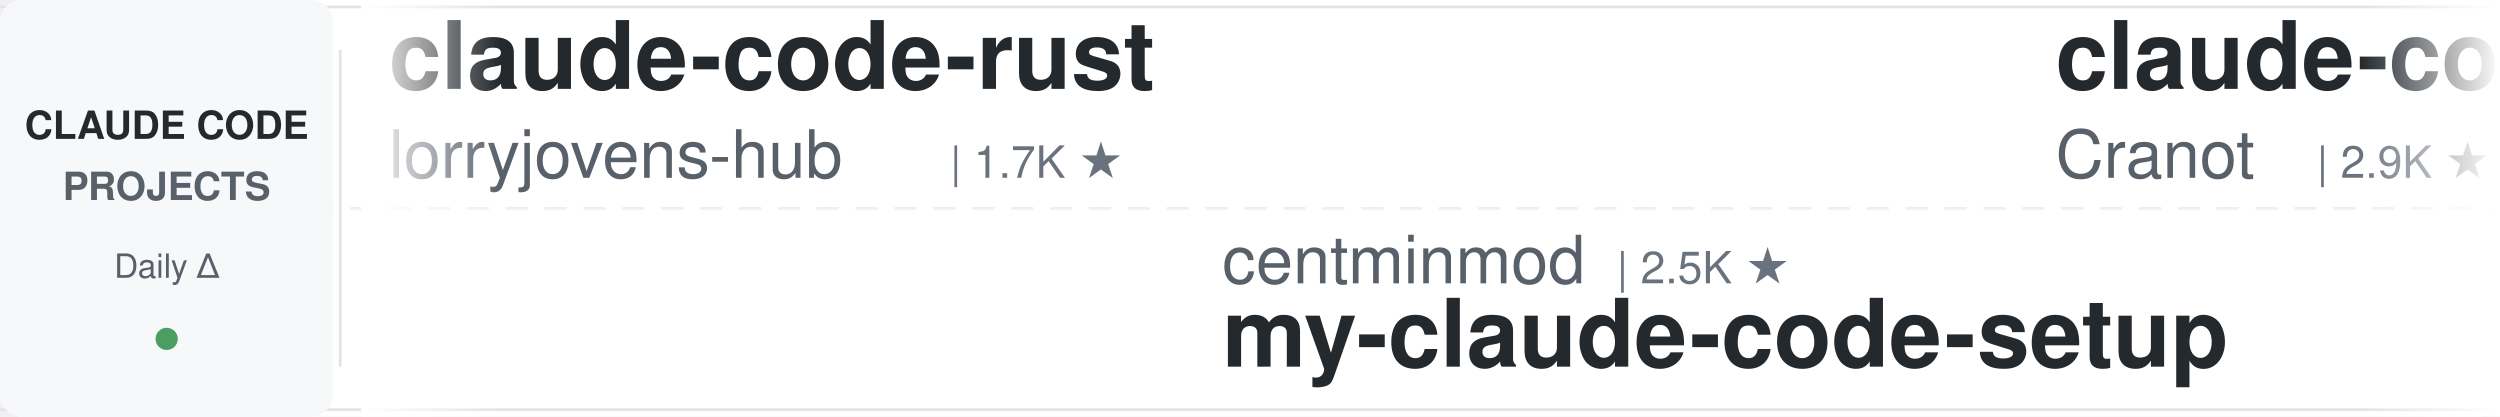
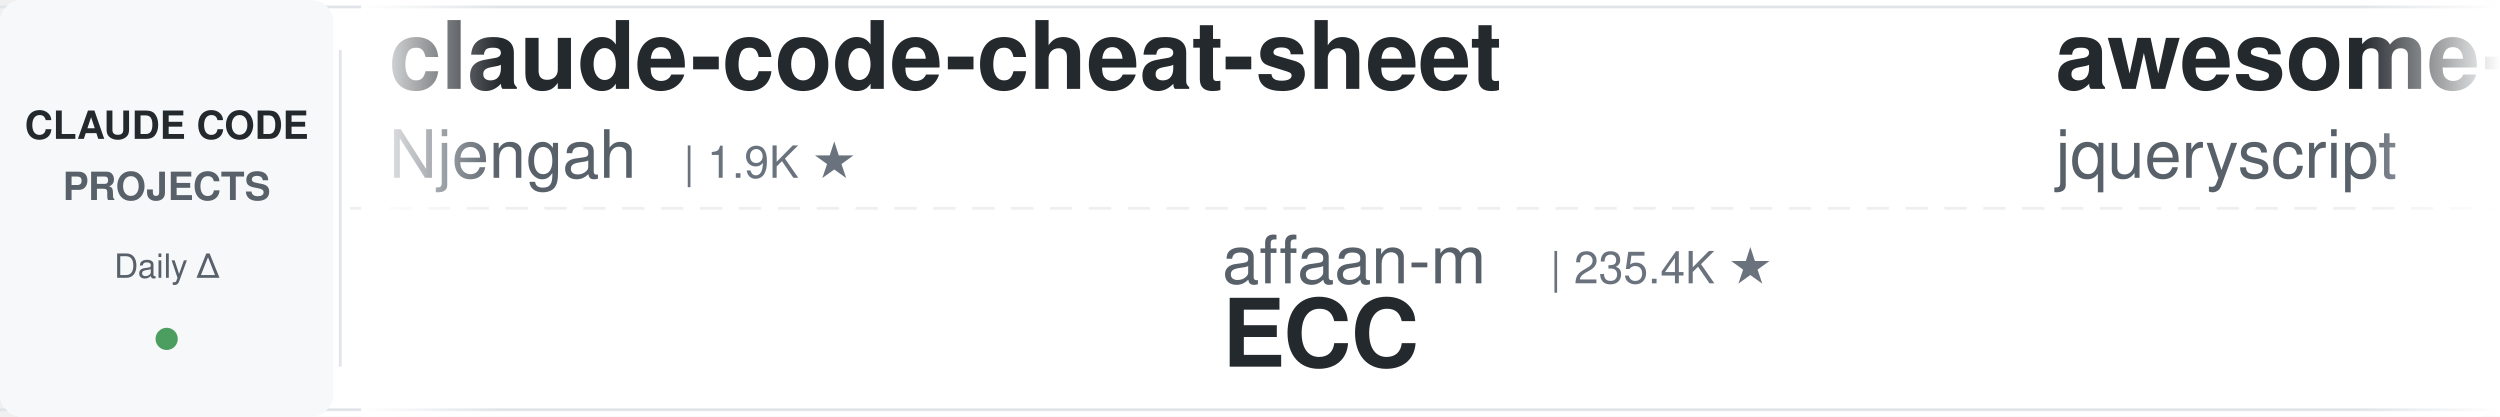
<svg xmlns="http://www.w3.org/2000/svg" width="900" height="150">
  <defs>
    <linearGradient id="leftFade" x1="0%" y1="0%" x2="100%" y2="0%">
      <stop offset="0%" style="stop-color:#ffffff;stop-opacity:1" />
      <stop offset="100%" style="stop-color:#ffffff;stop-opacity:0" />
    </linearGradient>
    <linearGradient id="rightFade" x1="0%" y1="0%" x2="100%" y2="0%">
      <stop offset="0%" style="stop-color:#ffffff;stop-opacity:0" />
      <stop offset="100%" style="stop-color:#ffffff;stop-opacity:1" />
    </linearGradient>
  </defs>
  <rect width="900" height="150" fill="#ffffff" rx="8" />
  <rect x="0" y="2" width="900" height="1" fill="#e1e4e8" />
  <rect x="0" y="147" width="900" height="1" fill="#e1e4e8" />
  <line x1="0" y1="75" x2="900" y2="75" stroke="#e1e4e8" stroke-width="1" stroke-dasharray="8 6" opacity="0.6" />
  <rect x="0" y="0" width="120" height="150" fill="#f6f8fa" rx="8" />
  <text x="60" y="50" font-family="-apple-system, BlinkMacSystemFont, 'Segoe UI', Helvetica, Arial, sans-serif" font-size="14" font-weight="600" fill="#24292e" text-anchor="middle">CLAUDE CODE</text>
  <text x="60" y="72" font-family="-apple-system, BlinkMacSystemFont, 'Segoe UI', Helvetica, Arial, sans-serif" font-size="14" font-weight="600" fill="#586069" text-anchor="middle">PROJECTS</text>
  <text x="60" y="100" font-family="-apple-system, BlinkMacSystemFont, 'Segoe UI', Helvetica, Arial, sans-serif" font-size="12" font-weight="500" fill="#586069" text-anchor="middle">Daily Δ</text>
  <circle cx="60" cy="122" r="4" fill="#22863a" opacity="0.8" />
  <rect x="122" y="18" width="1" height="114" fill="#e1e4e8" />
  <clipPath id="tickerClip">
    <rect x="130" y="0" width="770" height="150" />
  </clipPath>
  <g clip-path="url(#tickerClip)">
    <g id="tickerItems">
      <animateTransform attributeName="transform" attributeType="XML" type="translate" from="0 0" to="-3000 0" dur="54s" repeatCount="indefinite" />
      <g transform="translate(0, 0)">
-         <text x="140" y="32" font-family="-apple-system, BlinkMacSystemFont, 'Segoe UI', Helvetica, Arial, sans-serif" font-size="34" font-weight="600" fill="#24292e">claude-code-rust</text>
-         <text x="140" y="64" font-family="-apple-system, BlinkMacSystemFont, 'Segoe UI', Helvetica, Arial, sans-serif" font-size="24" font-weight="400" fill="#586069">lorryjovens-hub</text>
-         <text x="342" y="64" font-family="-apple-system, BlinkMacSystemFont, 'Segoe UI', Helvetica, Arial, sans-serif" font-size="16" font-weight="500" fill="#6a737d">| 1.7K ★</text>
+         <text x="140" y="32" font-family="-apple-system, BlinkMacSystemFont, 'Segoe UI', Helvetica, Arial, sans-serif" font-size="34" font-weight="600" fill="#24292e">claude-code-cheat-sheet</text>
+         <text x="140" y="64" font-family="-apple-system, BlinkMacSystemFont, 'Segoe UI', Helvetica, Arial, sans-serif" font-size="24" font-weight="400" fill="#586069">Njengah</text>
+         <text x="246" y="64" font-family="-apple-system, BlinkMacSystemFont, 'Segoe UI', Helvetica, Arial, sans-serif" font-size="16" font-weight="500" fill="#6a737d">| 1.9K ★</text>
      </g>
      <g transform="translate(300, 0)">
-         <text x="140" y="102" font-family="-apple-system, BlinkMacSystemFont, 'Segoe UI', Helvetica, Arial, sans-serif" font-size="24" font-weight="400" fill="#586069">centminmod</text>
-         <text x="282" y="102" font-family="-apple-system, BlinkMacSystemFont, 'Segoe UI', Helvetica, Arial, sans-serif" font-size="16" font-weight="500" fill="#6a737d">| 2.5K ★</text>
-         <text x="140" y="132" font-family="-apple-system, BlinkMacSystemFont, 'Segoe UI', Helvetica, Arial, sans-serif" font-size="34" font-weight="600" fill="#24292e">my-claude-code-setup</text>
+         <text x="140" y="102" font-family="-apple-system, BlinkMacSystemFont, 'Segoe UI', Helvetica, Arial, sans-serif" font-size="24" font-weight="400" fill="#586069">affaan-m</text>
+         <text x="258" y="102" font-family="-apple-system, BlinkMacSystemFont, 'Segoe UI', Helvetica, Arial, sans-serif" font-size="16" font-weight="500" fill="#6a737d">| 235.4K ★</text>
+         <text x="140" y="132" font-family="-apple-system, BlinkMacSystemFont, 'Segoe UI', Helvetica, Arial, sans-serif" font-size="34" font-weight="600" fill="#24292e">ECC</text>
      </g>
      <g transform="translate(600, 0)">
-         <text x="140" y="32" font-family="-apple-system, BlinkMacSystemFont, 'Segoe UI', Helvetica, Arial, sans-serif" font-size="34" font-weight="600" fill="#24292e">claude-code-guide</text>
-         <text x="140" y="64" font-family="-apple-system, BlinkMacSystemFont, 'Segoe UI', Helvetica, Arial, sans-serif" font-size="24" font-weight="400" fill="#586069">Cranot</text>
-         <text x="234" y="64" font-family="-apple-system, BlinkMacSystemFont, 'Segoe UI', Helvetica, Arial, sans-serif" font-size="16" font-weight="500" fill="#6a737d">| 2.9K ★</text>
+         <text x="140" y="32" font-family="-apple-system, BlinkMacSystemFont, 'Segoe UI', Helvetica, Arial, sans-serif" font-size="34" font-weight="600" fill="#24292e">awesome-claude-code</text>
+         <text x="140" y="64" font-family="-apple-system, BlinkMacSystemFont, 'Segoe UI', Helvetica, Arial, sans-serif" font-size="24" font-weight="400" fill="#586069">jqueryscript</text>
+         <text x="306" y="64" font-family="-apple-system, BlinkMacSystemFont, 'Segoe UI', Helvetica, Arial, sans-serif" font-size="16" font-weight="500" fill="#6a737d">| 483 ★</text>
      </g>
      <g transform="translate(900, 0)">
-         <text x="140" y="102" font-family="-apple-system, BlinkMacSystemFont, 'Segoe UI', Helvetica, Arial, sans-serif" font-size="24" font-weight="400" fill="#586069">LING71671</text>
-         <text x="270" y="102" font-family="-apple-system, BlinkMacSystemFont, 'Segoe UI', Helvetica, Arial, sans-serif" font-size="16" font-weight="500" fill="#6a737d">| 929 ★</text>
-         <text x="140" y="132" font-family="-apple-system, BlinkMacSystemFont, 'Segoe UI', Helvetica, Arial, sans-serif" font-size="34" font-weight="600" fill="#24292e">Open-ClaudeCode</text>
+         <text x="140" y="102" font-family="-apple-system, BlinkMacSystemFont, 'Segoe UI', Helvetica, Arial, sans-serif" font-size="24" font-weight="400" fill="#586069">edmund-io</text>
+         <text x="270" y="102" font-family="-apple-system, BlinkMacSystemFont, 'Segoe UI', Helvetica, Arial, sans-serif" font-size="16" font-weight="500" fill="#6a737d">| 1.5K ★</text>
+         <text x="140" y="132" font-family="-apple-system, BlinkMacSystemFont, 'Segoe UI', Helvetica, Arial, sans-serif" font-size="34" font-weight="600" fill="#24292e">edmunds-claude-code</text>
      </g>
      <g transform="translate(1200, 0)">
-         <text x="140" y="32" font-family="-apple-system, BlinkMacSystemFont, 'Segoe UI', Helvetica, Arial, sans-serif" font-size="34" font-weight="600" fill="#24292e">claude-code-hub</text>
-         <text x="140" y="64" font-family="-apple-system, BlinkMacSystemFont, 'Segoe UI', Helvetica, Arial, sans-serif" font-size="24" font-weight="400" fill="#586069">ding113</text>
-         <text x="246" y="64" font-family="-apple-system, BlinkMacSystemFont, 'Segoe UI', Helvetica, Arial, sans-serif" font-size="16" font-weight="500" fill="#6a737d">| 3.3K ★</text>
+         <text x="140" y="32" font-family="-apple-system, BlinkMacSystemFont, 'Segoe UI', Helvetica, Arial, sans-serif" font-size="34" font-weight="600" fill="#24292e">claude-code-guide</text>
+         <text x="140" y="64" font-family="-apple-system, BlinkMacSystemFont, 'Segoe UI', Helvetica, Arial, sans-serif" font-size="24" font-weight="400" fill="#586069">zebbern</text>
+         <text x="246" y="64" font-family="-apple-system, BlinkMacSystemFont, 'Segoe UI', Helvetica, Arial, sans-serif" font-size="16" font-weight="500" fill="#6a737d">| 4.4K ★</text>
      </g>
      <g transform="translate(1500, 0)">
-         <text x="140" y="102" font-family="-apple-system, BlinkMacSystemFont, 'Segoe UI', Helvetica, Arial, sans-serif" font-size="24" font-weight="400" fill="#586069">disler</text>
-         <text x="234" y="102" font-family="-apple-system, BlinkMacSystemFont, 'Segoe UI', Helvetica, Arial, sans-serif" font-size="16" font-weight="500" fill="#6a737d">| 3.9K ★</text>
-         <text x="140" y="132" font-family="-apple-system, BlinkMacSystemFont, 'Segoe UI', Helvetica, Arial, sans-serif" font-size="34" font-weight="600" fill="#24292e">claude-code-hooks-master...</text>
+         <text x="140" y="102" font-family="-apple-system, BlinkMacSystemFont, 'Segoe UI', Helvetica, Arial, sans-serif" font-size="24" font-weight="400" fill="#586069">multica-ai</text>
+         <text x="282" y="102" font-family="-apple-system, BlinkMacSystemFont, 'Segoe UI', Helvetica, Arial, sans-serif" font-size="16" font-weight="500" fill="#6a737d">| 197.6K ★</text>
+         <text x="140" y="132" font-family="-apple-system, BlinkMacSystemFont, 'Segoe UI', Helvetica, Arial, sans-serif" font-size="34" font-weight="600" fill="#24292e">andrej-karpathy-skills</text>
      </g>
      <g transform="translate(1800, 0)">
-         <text x="140" y="32" font-family="-apple-system, BlinkMacSystemFont, 'Segoe UI', Helvetica, Arial, sans-serif" font-size="34" font-weight="600" fill="#24292e">claude-code-harness</text>
-         <text x="140" y="64" font-family="-apple-system, BlinkMacSystemFont, 'Segoe UI', Helvetica, Arial, sans-serif" font-size="24" font-weight="400" fill="#586069">Chachamaru127</text>
-         <text x="318" y="64" font-family="-apple-system, BlinkMacSystemFont, 'Segoe UI', Helvetica, Arial, sans-serif" font-size="16" font-weight="500" fill="#6a737d">| 3.0K ★</text>
+         <text x="140" y="32" font-family="-apple-system, BlinkMacSystemFont, 'Segoe UI', Helvetica, Arial, sans-serif" font-size="34" font-weight="600" fill="#24292e">awesome-claude-code-suba...</text>
+         <text x="140" y="64" font-family="-apple-system, BlinkMacSystemFont, 'Segoe UI', Helvetica, Arial, sans-serif" font-size="24" font-weight="400" fill="#586069">VoltAgent</text>
+         <text x="270" y="64" font-family="-apple-system, BlinkMacSystemFont, 'Segoe UI', Helvetica, Arial, sans-serif" font-size="16" font-weight="500" fill="#6a737d">| 23.8K ★</text>
      </g>
      <g transform="translate(2100, 0)">
-         <text x="140" y="102" font-family="-apple-system, BlinkMacSystemFont, 'Segoe UI', Helvetica, Arial, sans-serif" font-size="24" font-weight="400" fill="#586069">simonw</text>
-         <text x="234" y="102" font-family="-apple-system, BlinkMacSystemFont, 'Segoe UI', Helvetica, Arial, sans-serif" font-size="16" font-weight="500" fill="#6a737d">| 1.6K ★</text>
-         <text x="140" y="132" font-family="-apple-system, BlinkMacSystemFont, 'Segoe UI', Helvetica, Arial, sans-serif" font-size="34" font-weight="600" fill="#24292e">claude-code-transcripts</text>
+         <text x="140" y="102" font-family="-apple-system, BlinkMacSystemFont, 'Segoe UI', Helvetica, Arial, sans-serif" font-size="24" font-weight="400" fill="#586069">diet103</text>
+         <text x="246" y="102" font-family="-apple-system, BlinkMacSystemFont, 'Segoe UI', Helvetica, Arial, sans-serif" font-size="16" font-weight="500" fill="#6a737d">| 10.0K ★</text>
+         <text x="140" y="132" font-family="-apple-system, BlinkMacSystemFont, 'Segoe UI', Helvetica, Arial, sans-serif" font-size="34" font-weight="600" fill="#24292e">claude-code-infrastructu...</text>
      </g>
      <g transform="translate(2400, 0)">
-         <text x="140" y="32" font-family="-apple-system, BlinkMacSystemFont, 'Segoe UI', Helvetica, Arial, sans-serif" font-size="34" font-weight="600" fill="#24292e">claude-code-video-toolki...</text>
-         <text x="140" y="64" font-family="-apple-system, BlinkMacSystemFont, 'Segoe UI', Helvetica, Arial, sans-serif" font-size="24" font-weight="400" fill="#586069">digitalsamba</text>
-         <text x="306" y="64" font-family="-apple-system, BlinkMacSystemFont, 'Segoe UI', Helvetica, Arial, sans-serif" font-size="16" font-weight="500" fill="#6a737d">| 1.9K ★</text>
+         <text x="140" y="32" font-family="-apple-system, BlinkMacSystemFont, 'Segoe UI', Helvetica, Arial, sans-serif" font-size="34" font-weight="600" fill="#24292e">claude-code-proxy</text>
+         <text x="140" y="64" font-family="-apple-system, BlinkMacSystemFont, 'Segoe UI', Helvetica, Arial, sans-serif" font-size="24" font-weight="400" fill="#586069">fuergaosi233</text>
+         <text x="306" y="64" font-family="-apple-system, BlinkMacSystemFont, 'Segoe UI', Helvetica, Arial, sans-serif" font-size="16" font-weight="500" fill="#6a737d">| 2.8K ★</text>
      </g>
      <g transform="translate(2700, 0)">
-         <text x="140" y="102" font-family="-apple-system, BlinkMacSystemFont, 'Segoe UI', Helvetica, Arial, sans-serif" font-size="24" font-weight="400" fill="#586069">nicedreamzapp</text>
-         <text x="318" y="102" font-family="-apple-system, BlinkMacSystemFont, 'Segoe UI', Helvetica, Arial, sans-serif" font-size="16" font-weight="500" fill="#6a737d">| 3.0K ★</text>
-         <text x="140" y="132" font-family="-apple-system, BlinkMacSystemFont, 'Segoe UI', Helvetica, Arial, sans-serif" font-size="34" font-weight="600" fill="#24292e">claude-code-local</text>
+         <text x="140" y="102" font-family="-apple-system, BlinkMacSystemFont, 'Segoe UI', Helvetica, Arial, sans-serif" font-size="24" font-weight="400" fill="#586069">Yuyz0112</text>
+         <text x="258" y="102" font-family="-apple-system, BlinkMacSystemFont, 'Segoe UI', Helvetica, Arial, sans-serif" font-size="16" font-weight="500" fill="#6a737d">| 2.4K ★</text>
+         <text x="140" y="132" font-family="-apple-system, BlinkMacSystemFont, 'Segoe UI', Helvetica, Arial, sans-serif" font-size="34" font-weight="600" fill="#24292e">claude-code-reverse</text>
      </g>
      <g transform="translate(3000, 0)">
-         <text x="140" y="32" font-family="-apple-system, BlinkMacSystemFont, 'Segoe UI', Helvetica, Arial, sans-serif" font-size="34" font-weight="600" fill="#24292e">claude-code-rust</text>
-         <text x="140" y="64" font-family="-apple-system, BlinkMacSystemFont, 'Segoe UI', Helvetica, Arial, sans-serif" font-size="24" font-weight="400" fill="#586069">lorryjovens-hub</text>
-         <text x="342" y="64" font-family="-apple-system, BlinkMacSystemFont, 'Segoe UI', Helvetica, Arial, sans-serif" font-size="16" font-weight="500" fill="#6a737d">| 1.7K ★</text>
+         <text x="140" y="32" font-family="-apple-system, BlinkMacSystemFont, 'Segoe UI', Helvetica, Arial, sans-serif" font-size="34" font-weight="600" fill="#24292e">claude-code-cheat-sheet</text>
+         <text x="140" y="64" font-family="-apple-system, BlinkMacSystemFont, 'Segoe UI', Helvetica, Arial, sans-serif" font-size="24" font-weight="400" fill="#586069">Njengah</text>
+         <text x="246" y="64" font-family="-apple-system, BlinkMacSystemFont, 'Segoe UI', Helvetica, Arial, sans-serif" font-size="16" font-weight="500" fill="#6a737d">| 1.9K ★</text>
      </g>
      <g transform="translate(3300, 0)">
-         <text x="140" y="102" font-family="-apple-system, BlinkMacSystemFont, 'Segoe UI', Helvetica, Arial, sans-serif" font-size="24" font-weight="400" fill="#586069">centminmod</text>
-         <text x="282" y="102" font-family="-apple-system, BlinkMacSystemFont, 'Segoe UI', Helvetica, Arial, sans-serif" font-size="16" font-weight="500" fill="#6a737d">| 2.5K ★</text>
-         <text x="140" y="132" font-family="-apple-system, BlinkMacSystemFont, 'Segoe UI', Helvetica, Arial, sans-serif" font-size="34" font-weight="600" fill="#24292e">my-claude-code-setup</text>
+         <text x="140" y="102" font-family="-apple-system, BlinkMacSystemFont, 'Segoe UI', Helvetica, Arial, sans-serif" font-size="24" font-weight="400" fill="#586069">affaan-m</text>
+         <text x="258" y="102" font-family="-apple-system, BlinkMacSystemFont, 'Segoe UI', Helvetica, Arial, sans-serif" font-size="16" font-weight="500" fill="#6a737d">| 235.4K ★</text>
+         <text x="140" y="132" font-family="-apple-system, BlinkMacSystemFont, 'Segoe UI', Helvetica, Arial, sans-serif" font-size="34" font-weight="600" fill="#24292e">ECC</text>
      </g>
      <g transform="translate(3600, 0)">
-         <text x="140" y="32" font-family="-apple-system, BlinkMacSystemFont, 'Segoe UI', Helvetica, Arial, sans-serif" font-size="34" font-weight="600" fill="#24292e">claude-code-guide</text>
-         <text x="140" y="64" font-family="-apple-system, BlinkMacSystemFont, 'Segoe UI', Helvetica, Arial, sans-serif" font-size="24" font-weight="400" fill="#586069">Cranot</text>
-         <text x="234" y="64" font-family="-apple-system, BlinkMacSystemFont, 'Segoe UI', Helvetica, Arial, sans-serif" font-size="16" font-weight="500" fill="#6a737d">| 2.9K ★</text>
+         <text x="140" y="32" font-family="-apple-system, BlinkMacSystemFont, 'Segoe UI', Helvetica, Arial, sans-serif" font-size="34" font-weight="600" fill="#24292e">awesome-claude-code</text>
+         <text x="140" y="64" font-family="-apple-system, BlinkMacSystemFont, 'Segoe UI', Helvetica, Arial, sans-serif" font-size="24" font-weight="400" fill="#586069">jqueryscript</text>
+         <text x="306" y="64" font-family="-apple-system, BlinkMacSystemFont, 'Segoe UI', Helvetica, Arial, sans-serif" font-size="16" font-weight="500" fill="#6a737d">| 483 ★</text>
      </g>
      <g transform="translate(3900, 0)">
-         <text x="140" y="102" font-family="-apple-system, BlinkMacSystemFont, 'Segoe UI', Helvetica, Arial, sans-serif" font-size="24" font-weight="400" fill="#586069">LING71671</text>
-         <text x="270" y="102" font-family="-apple-system, BlinkMacSystemFont, 'Segoe UI', Helvetica, Arial, sans-serif" font-size="16" font-weight="500" fill="#6a737d">| 929 ★</text>
-         <text x="140" y="132" font-family="-apple-system, BlinkMacSystemFont, 'Segoe UI', Helvetica, Arial, sans-serif" font-size="34" font-weight="600" fill="#24292e">Open-ClaudeCode</text>
+         <text x="140" y="102" font-family="-apple-system, BlinkMacSystemFont, 'Segoe UI', Helvetica, Arial, sans-serif" font-size="24" font-weight="400" fill="#586069">edmund-io</text>
+         <text x="270" y="102" font-family="-apple-system, BlinkMacSystemFont, 'Segoe UI', Helvetica, Arial, sans-serif" font-size="16" font-weight="500" fill="#6a737d">| 1.5K ★</text>
+         <text x="140" y="132" font-family="-apple-system, BlinkMacSystemFont, 'Segoe UI', Helvetica, Arial, sans-serif" font-size="34" font-weight="600" fill="#24292e">edmunds-claude-code</text>
      </g>
    </g>
  </g>
  <rect x="130" y="0" width="50" height="150" fill="url(#leftFade)" />
  <rect x="850" y="0" width="50" height="150" fill="url(#rightFade)" />
</svg>
